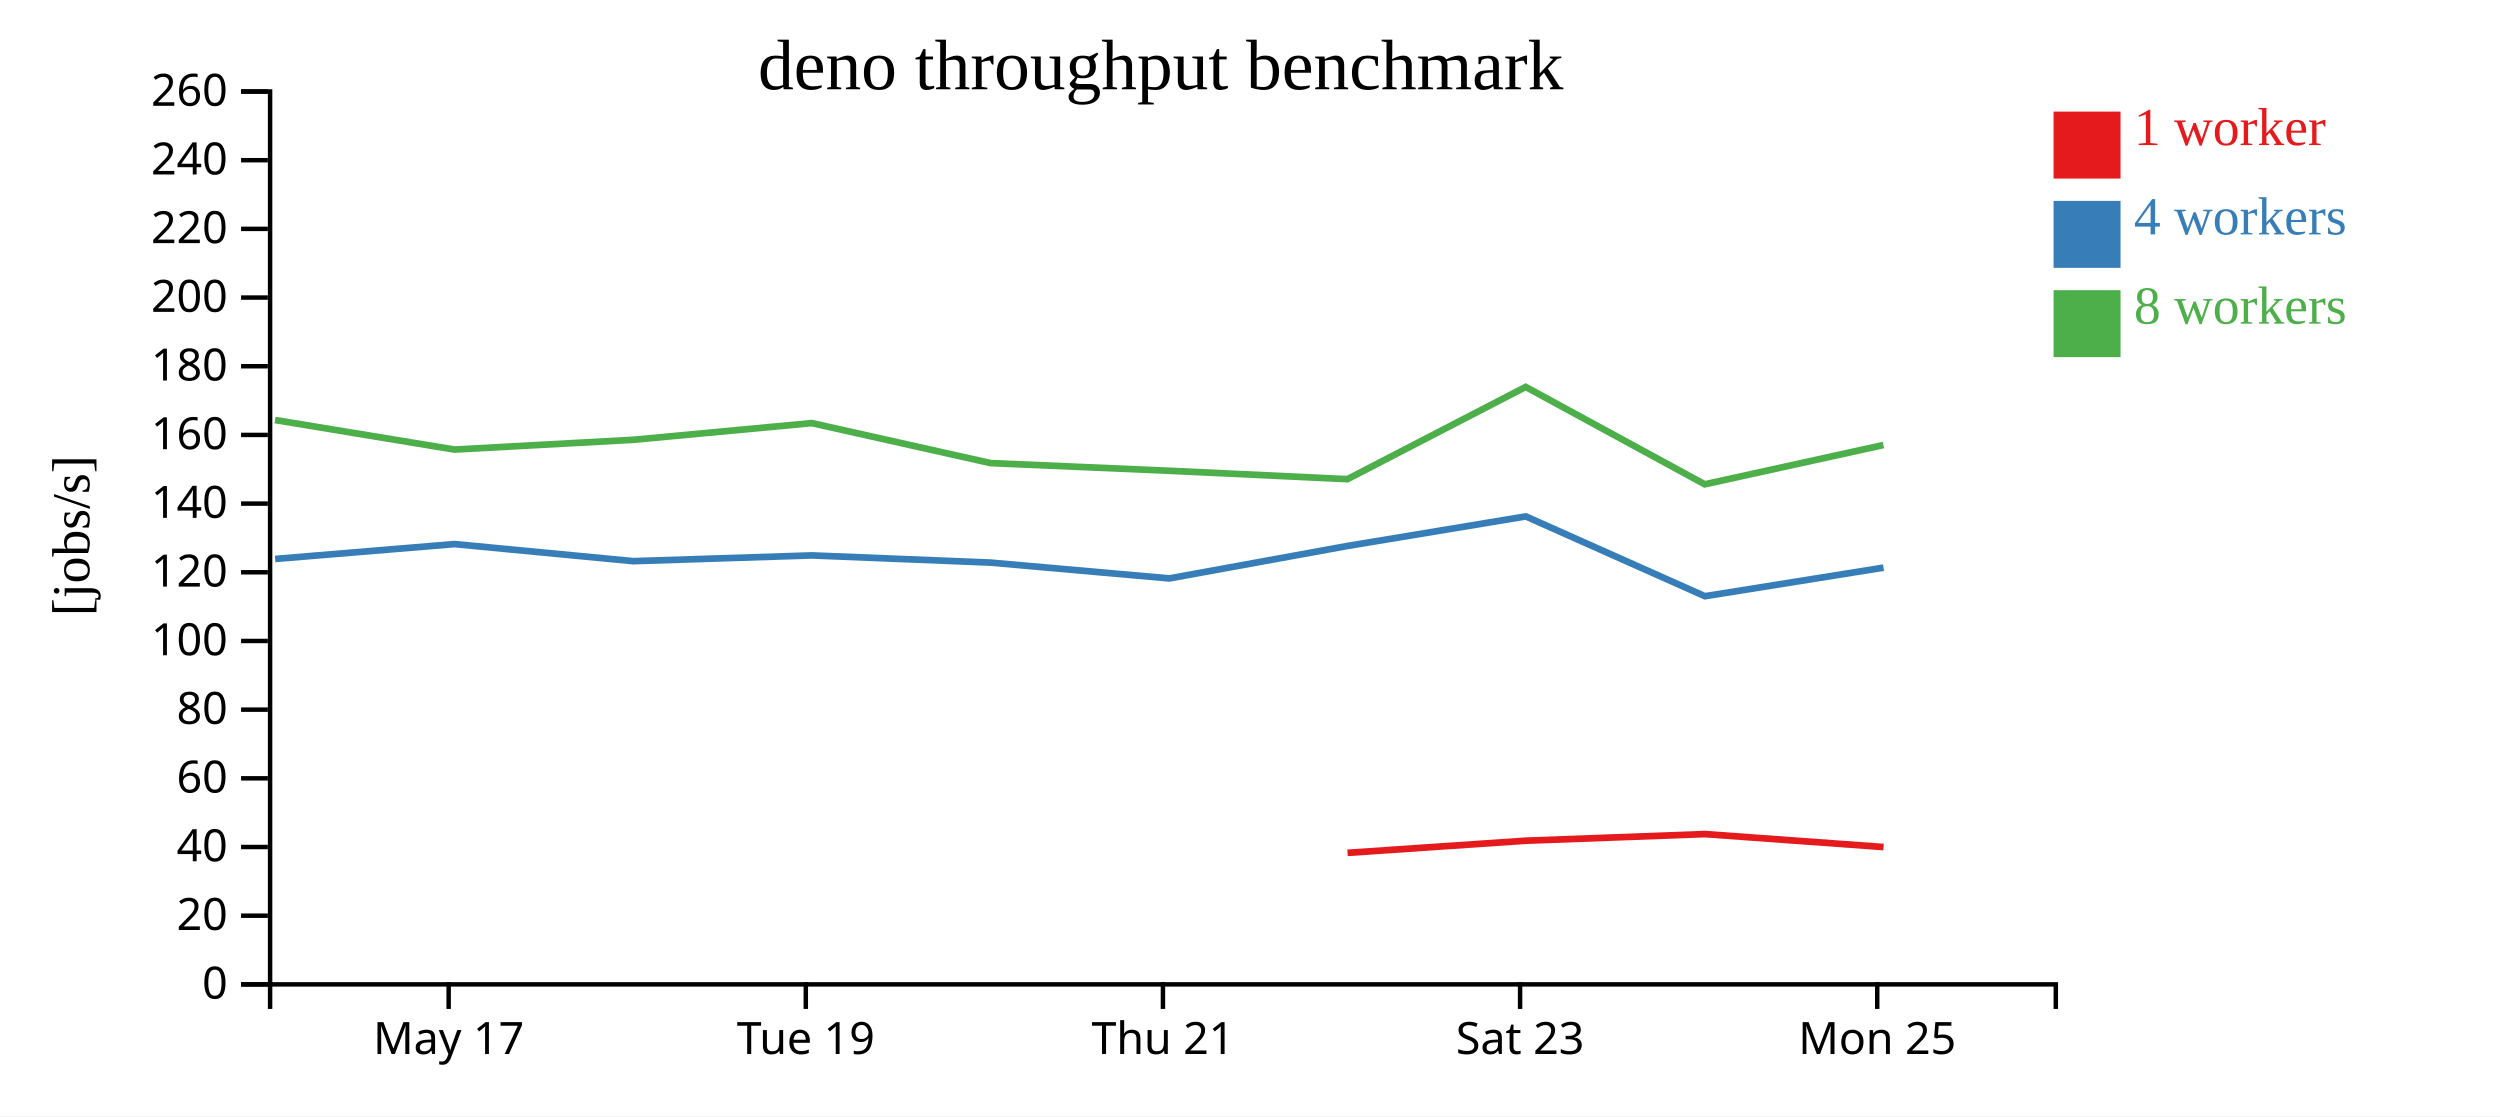
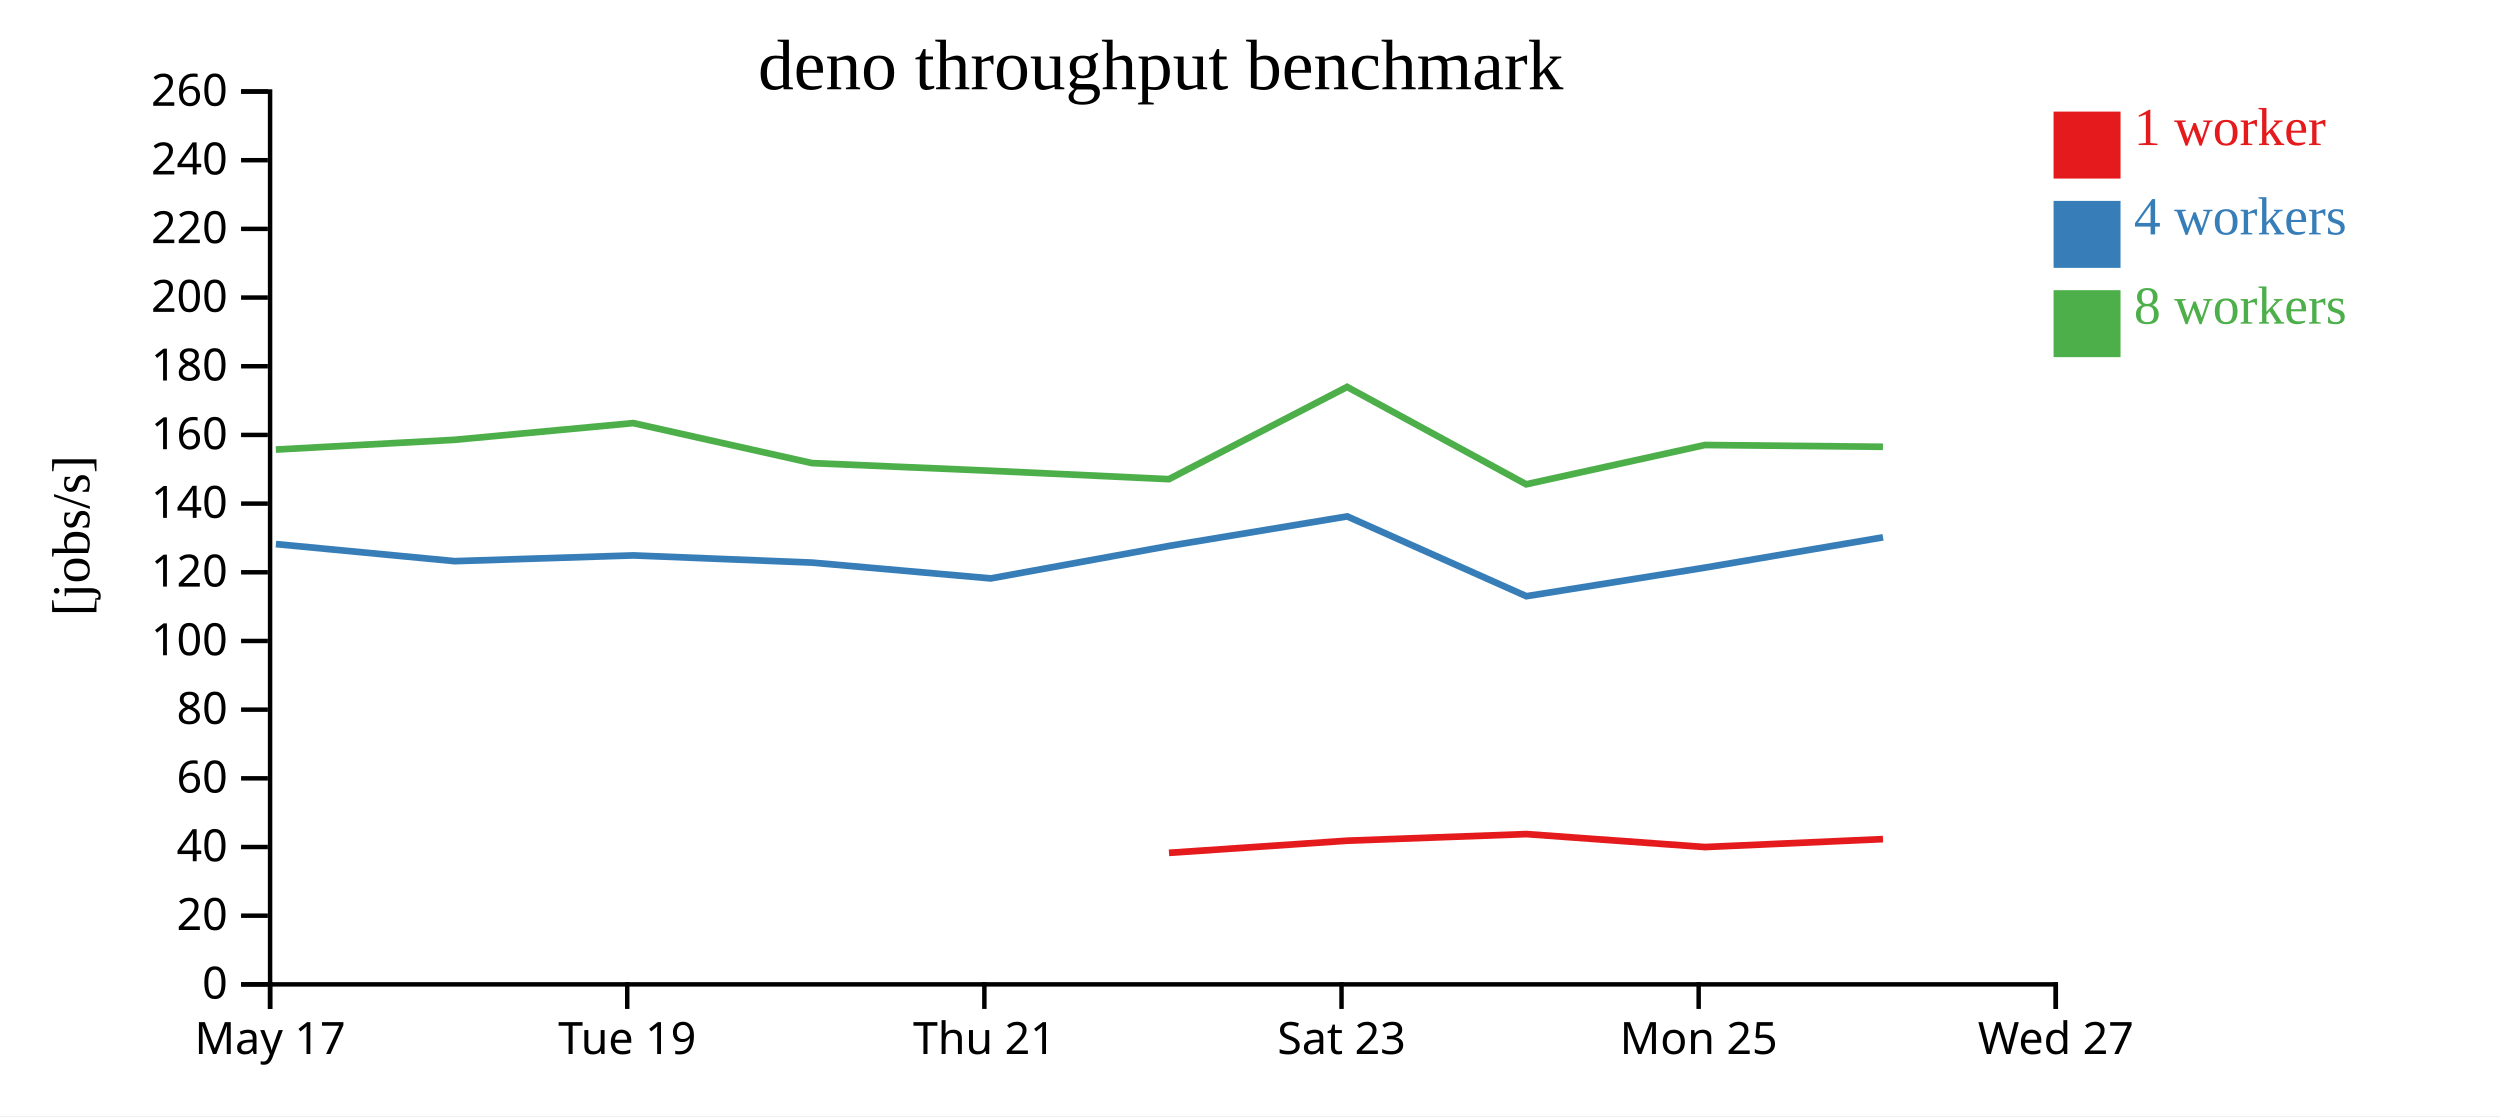
<svg xmlns="http://www.w3.org/2000/svg" width="560" height="250">
  <rect width="100%" height="100%" fill="white" />
  <g transform="translate(60,20)">
    <g transform="translate(0,200)" fill="none" font-size="10" font-family="sans-serif" text-anchor="middle">
      <path class="domain" stroke="currentColor" d="M0.5,6V0.5H400.5V6" />
-       <g class="tick" opacity="1" transform="translate(40.5,0)">
+       <g class="tick" opacity="1" transform="translate(0.5,0)">
        <line stroke="currentColor" y2="6" />
        <text fill="currentColor" y="9" dy="0.71em">May 17</text>
      </g>
-       <g class="tick" opacity="1" transform="translate(120.5,0)">
+       <g class="tick" opacity="1" transform="translate(80.5,0)">
        <line stroke="currentColor" y2="6" />
        <text fill="currentColor" y="9" dy="0.71em">Tue 19</text>
      </g>
-       <g class="tick" opacity="1" transform="translate(200.5,0)">
+       <g class="tick" opacity="1" transform="translate(160.5,0)">
        <line stroke="currentColor" y2="6" />
        <text fill="currentColor" y="9" dy="0.71em">Thu 21</text>
      </g>
-       <g class="tick" opacity="1" transform="translate(280.5,0)">
+       <g class="tick" opacity="1" transform="translate(240.5,0)">
        <line stroke="currentColor" y2="6" />
        <text fill="currentColor" y="9" dy="0.71em">Sat 23</text>
      </g>
-       <g class="tick" opacity="1" transform="translate(360.5,0)">
+       <g class="tick" opacity="1" transform="translate(320.5,0)">
        <line stroke="currentColor" y2="6" />
        <text fill="currentColor" y="9" dy="0.71em">Mon 25</text>
+       </g>
+       <g class="tick" opacity="1" transform="translate(400.5,0)">
+         <line stroke="currentColor" y2="6" />
+         <text fill="currentColor" y="9" dy="0.71em">Wed 27</text>
      </g>
    </g>
    <g fill="none" font-size="10" font-family="sans-serif" text-anchor="end">
      <path class="domain" stroke="currentColor" d="M-6,200.5H0.5V0.5H-6" />
      <g class="tick" opacity="1" transform="translate(0,200.5)">
        <line stroke="currentColor" x2="-6" />
        <text fill="currentColor" x="-9" dy="0.32em">0</text>
      </g>
      <g class="tick" opacity="1" transform="translate(0,185.1154)">
        <line stroke="currentColor" x2="-6" />
        <text fill="currentColor" x="-9" dy="0.32em">20</text>
      </g>
      <g class="tick" opacity="1" transform="translate(0,169.7308)">
        <line stroke="currentColor" x2="-6" />
        <text fill="currentColor" x="-9" dy="0.32em">40</text>
      </g>
      <g class="tick" opacity="1" transform="translate(0,154.3462)">
        <line stroke="currentColor" x2="-6" />
        <text fill="currentColor" x="-9" dy="0.32em">60</text>
      </g>
      <g class="tick" opacity="1" transform="translate(0,138.9615)">
        <line stroke="currentColor" x2="-6" />
        <text fill="currentColor" x="-9" dy="0.32em">80</text>
      </g>
      <g class="tick" opacity="1" transform="translate(0,123.5769)">
        <line stroke="currentColor" x2="-6" />
        <text fill="currentColor" x="-9" dy="0.32em">100</text>
      </g>
      <g class="tick" opacity="1" transform="translate(0,108.1923)">
        <line stroke="currentColor" x2="-6" />
        <text fill="currentColor" x="-9" dy="0.32em">120</text>
      </g>
      <g class="tick" opacity="1" transform="translate(0,92.80769)">
        <line stroke="currentColor" x2="-6" />
        <text fill="currentColor" x="-9" dy="0.32em">140</text>
      </g>
      <g class="tick" opacity="1" transform="translate(0,77.42308)">
        <line stroke="currentColor" x2="-6" />
        <text fill="currentColor" x="-9" dy="0.32em">160</text>
      </g>
      <g class="tick" opacity="1" transform="translate(0,62.03846)">
        <line stroke="currentColor" x2="-6" />
        <text fill="currentColor" x="-9" dy="0.32em">180</text>
      </g>
      <g class="tick" opacity="1" transform="translate(0,46.65385)">
        <line stroke="currentColor" x2="-6" />
        <text fill="currentColor" x="-9" dy="0.32em">200</text>
      </g>
      <g class="tick" opacity="1" transform="translate(0,31.26923)">
        <line stroke="currentColor" x2="-6" />
        <text fill="currentColor" x="-9" dy="0.32em">220</text>
      </g>
      <g class="tick" opacity="1" transform="translate(0,15.88462)">
        <line stroke="currentColor" x2="-6" />
        <text fill="currentColor" x="-9" dy="0.32em">240</text>
      </g>
      <g class="tick" opacity="1" transform="translate(0,0.5)">
        <line stroke="currentColor" x2="-6" />
        <text fill="currentColor" x="-9" dy="0.32em">260</text>
      </g>
    </g>
    <text text-anchor="middle" style="font-size: 12px" transform="rotate(-90)" y="-40" x="-100">[jobs/s]</text>
    <text text-anchor="middle" style="font-size: 16px" y="0" x="200">deno throughput benchmark</text>
-     <path class="line" fill="none" stroke="#e41a1c" stroke-width="1.5" d="M241.849,171.036L281.774,168.318L321.877,166.835L361.915,169.739" />
-     <path class="line" fill="none" stroke="#377eb8" stroke-width="1.5" d="M1.631,105.205L41.805,101.875L81.848,105.701L121.854,104.412L161.887,106.023L201.911,109.566L241.849,102.291L281.774,95.674L321.901,113.55L361.917,107.15" />
-     <path class="line" fill="none" stroke="#4daf4a" stroke-width="1.5" d="M1.607,74.089L41.794,80.702L81.825,78.517L121.834,74.773L161.877,83.732L201.877,85.452L241.828,87.331L281.75,66.669L321.862,88.485L361.894,79.682" />
+     <path class="line" fill="none" stroke="#e41a1c" stroke-width="1.5" d="M201.849,171.036L241.774,168.318L281.877,166.835L321.915,169.739L361.788,167.962" />
+     <path class="line" fill="none" stroke="#377eb8" stroke-width="1.5" d="M1.805,101.875L41.848,105.701L81.854,104.412L121.887,106.023L161.911,109.566L201.849,102.291L241.774,95.674L281.901,113.55L321.917,107.15L361.796,100.359" />
+     <path class="line" fill="none" stroke="#4daf4a" stroke-width="1.5" d="M1.794,80.702L41.825,78.517L81.834,74.773L121.877,83.732L161.877,85.452L201.828,87.331L241.75,66.669L281.862,88.485L321.894,79.682L361.778,80.083" />
    <rect class="dot" x="400" y="5" width="15" height="15" style="fill: #e41a1c;" />
    <rect class="dot" x="400" y="25" width="15" height="15" style="fill: #377eb8;" />
    <rect class="dot" x="400" y="45" width="15" height="15" style="fill: #4daf4a;" />
    <text class="label" x="418" y="12.5" style="fill: #e41a1c; alignment-baseline: middle;" text-anchor="left">1 worker</text>
    <text class="label" x="418" y="32.5" style="fill: #377eb8; alignment-baseline: middle;" text-anchor="left">4 workers</text>
    <text class="label" x="418" y="52.5" style="fill: #4daf4a; alignment-baseline: middle;" text-anchor="left">8 workers</text>
  </g>
</svg>
